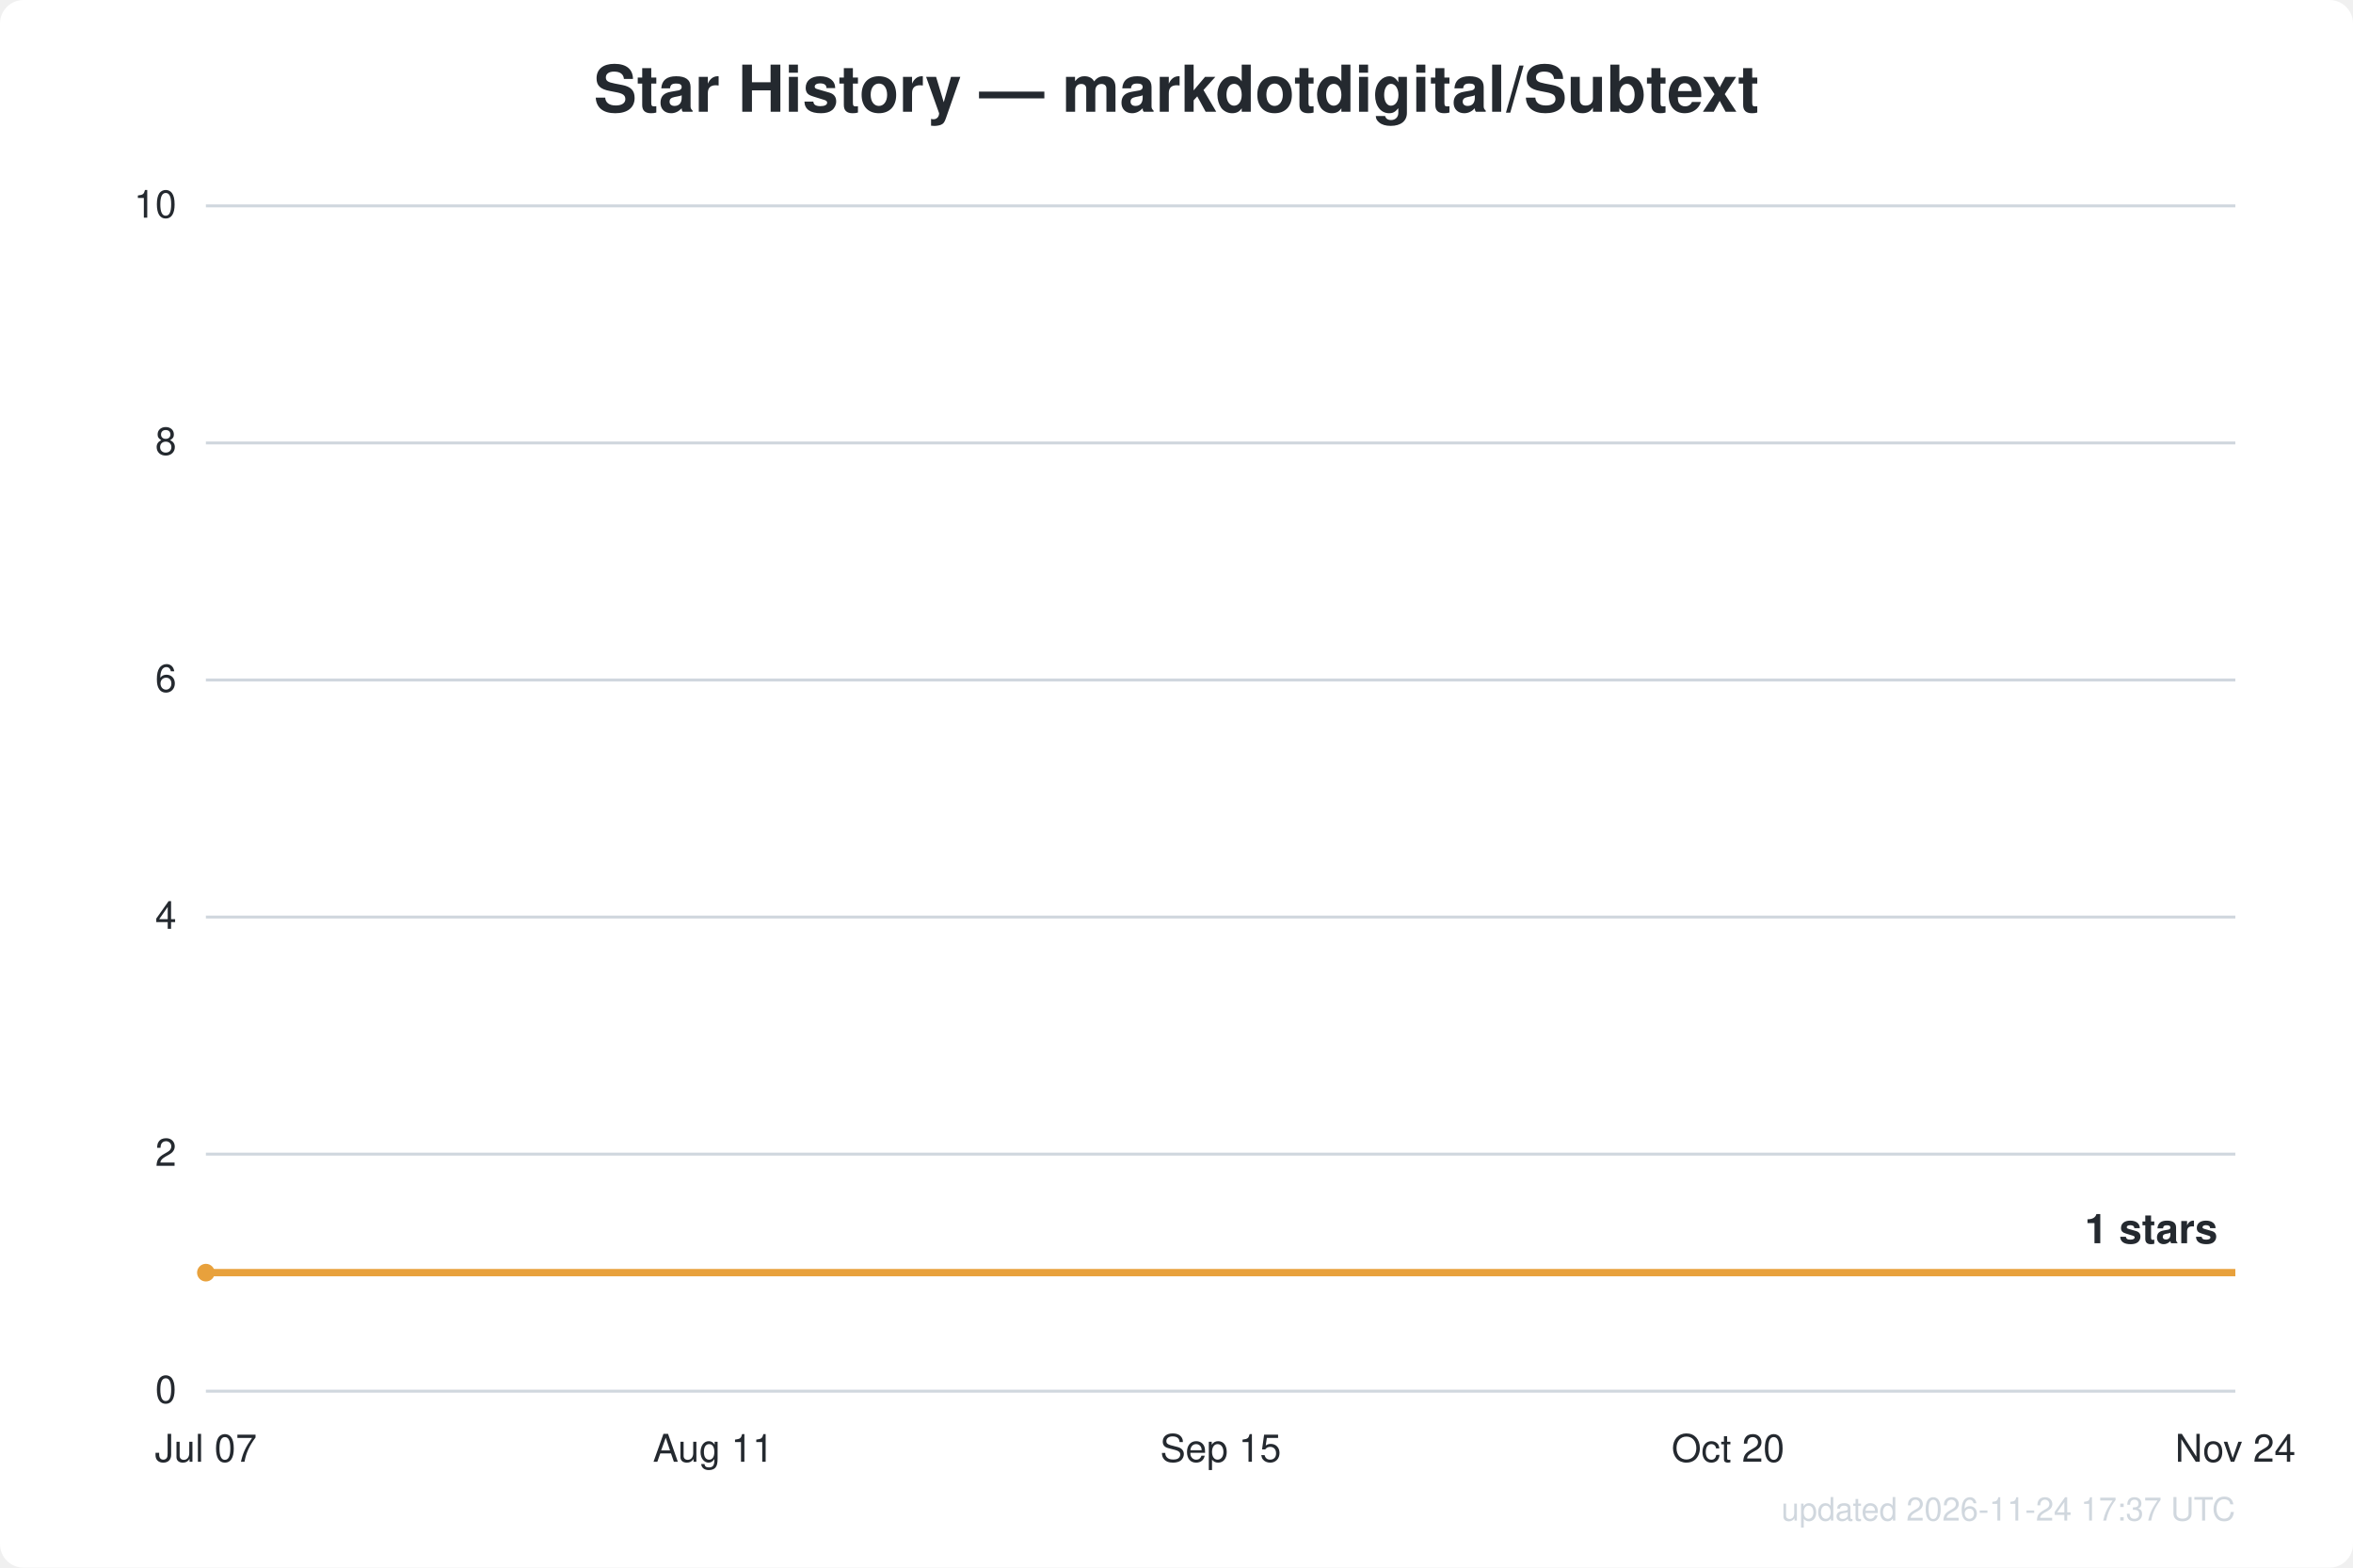
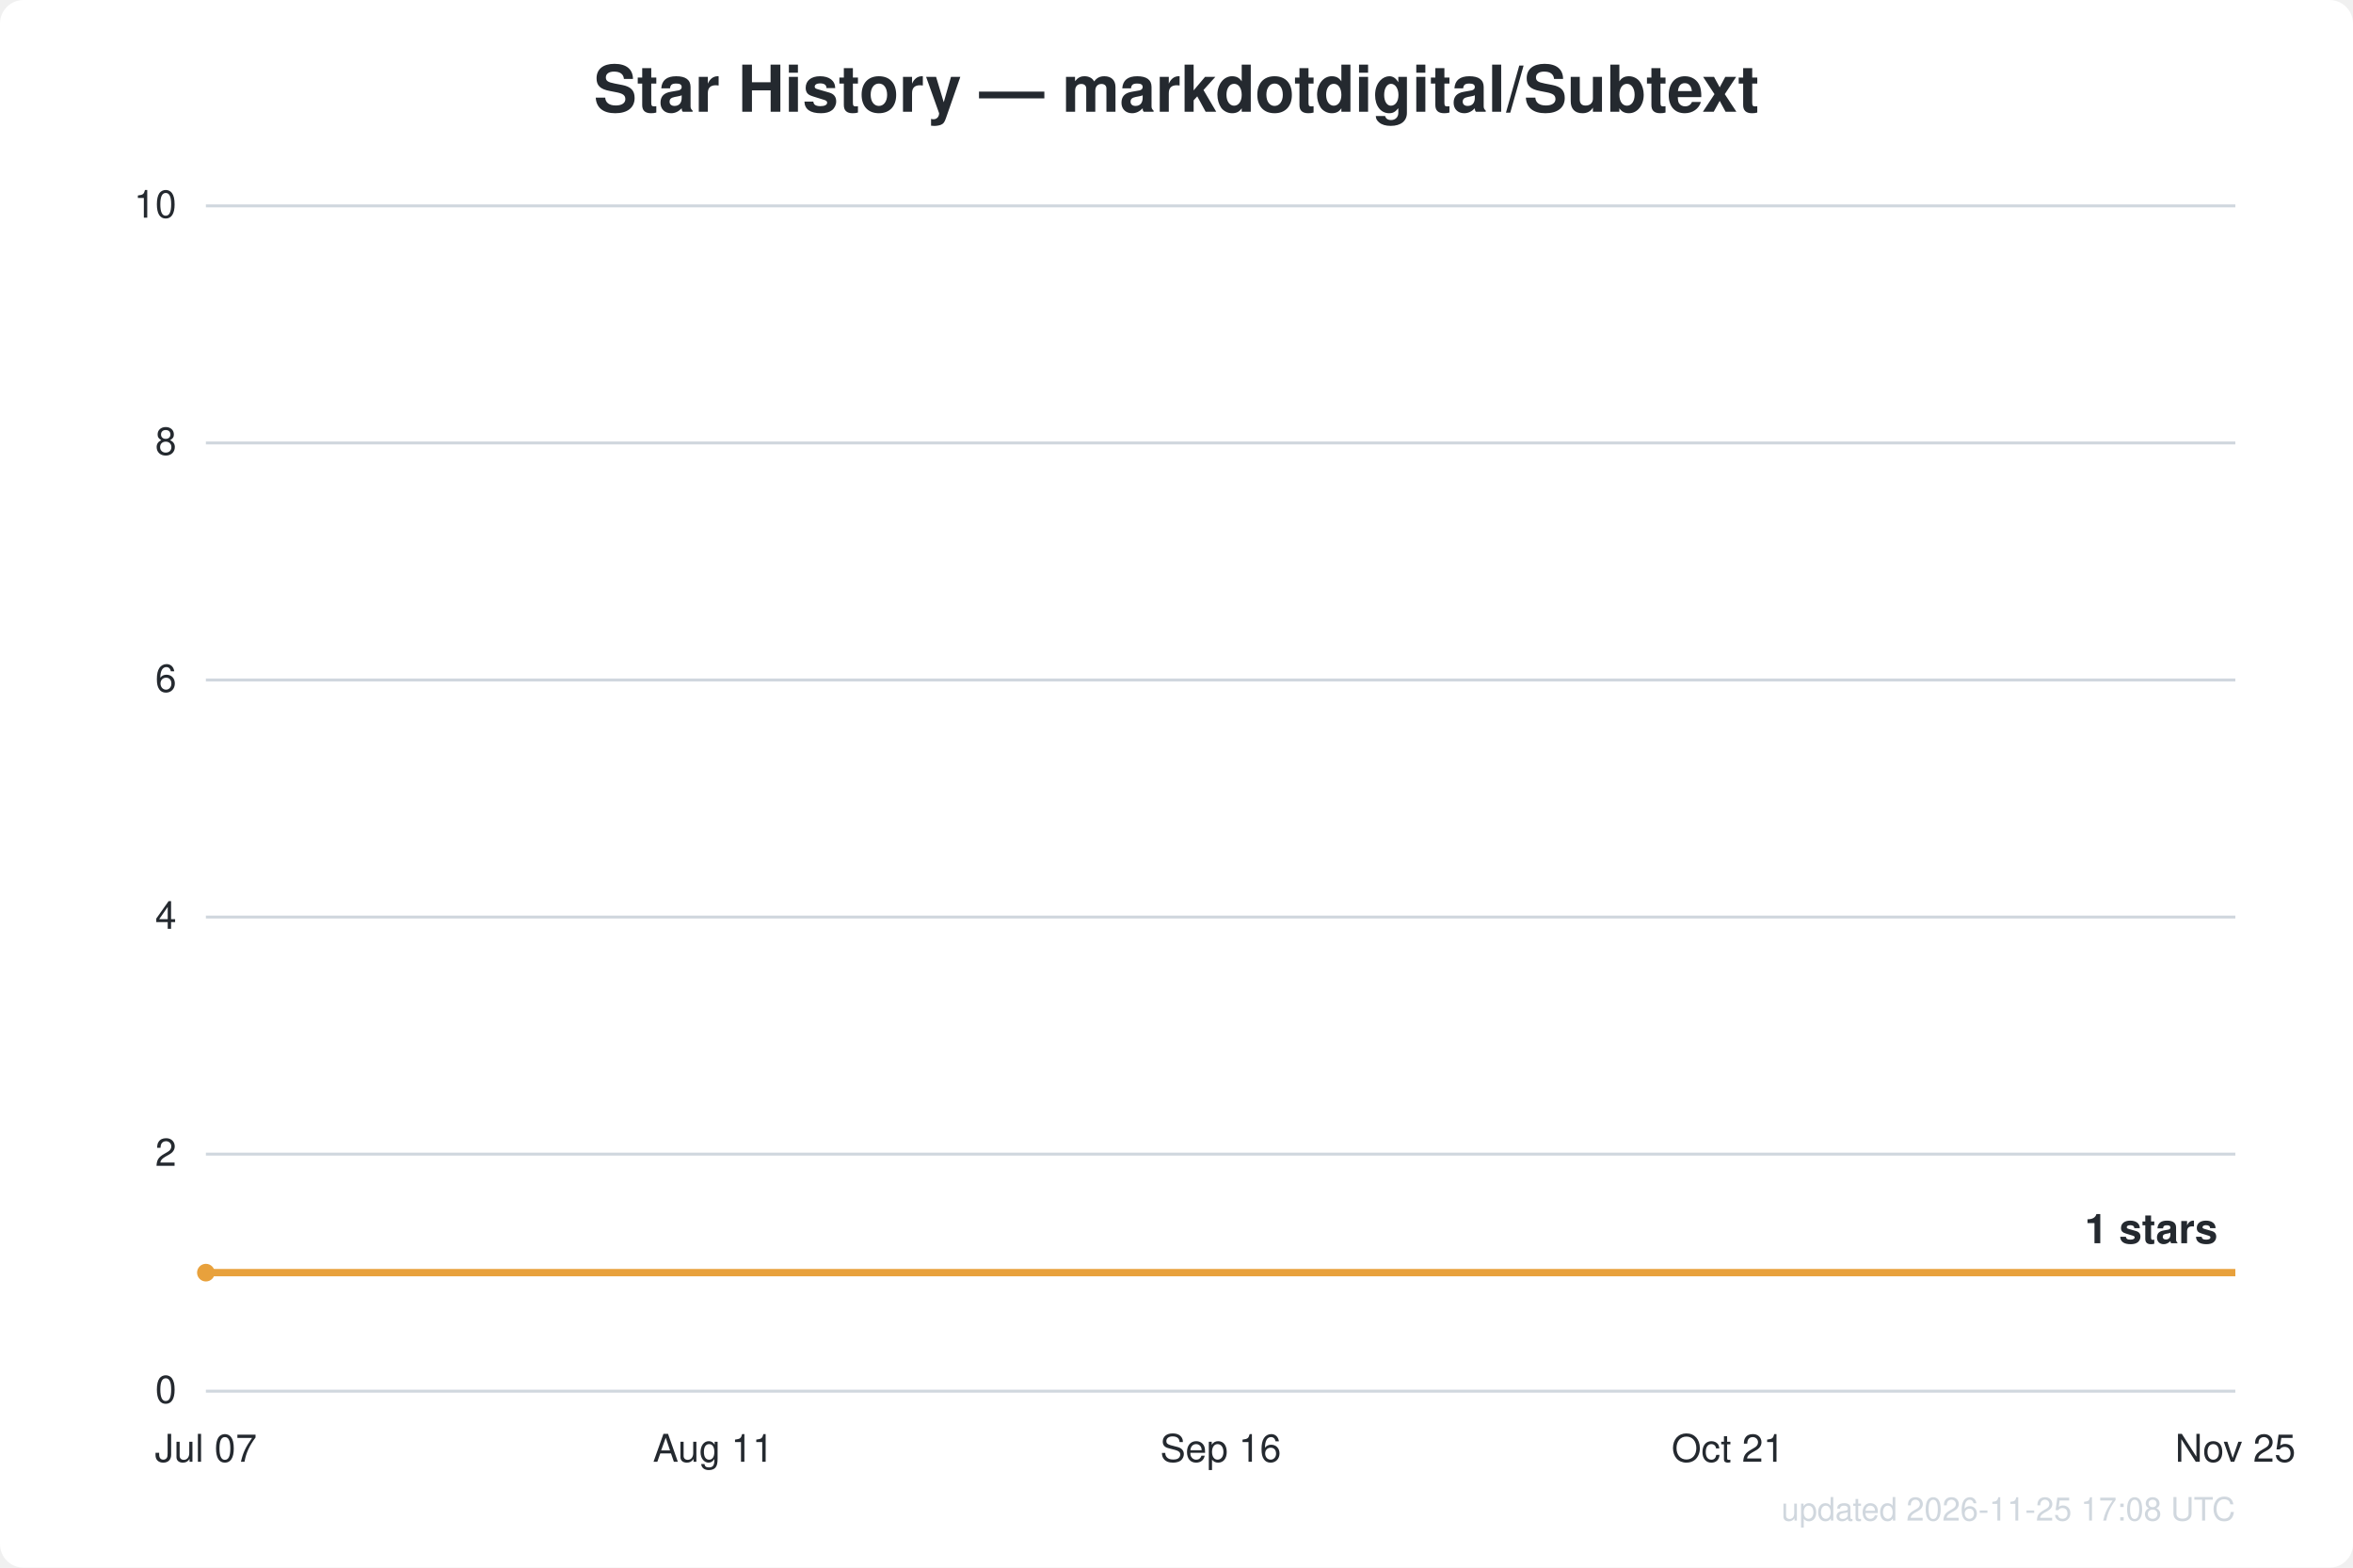
<svg xmlns="http://www.w3.org/2000/svg" width="800" height="533" viewBox="0 0 800 533" font-family="Segoe UI, Helvetica, Arial, sans-serif">
  <rect width="800" height="533" fill="#ffffff" rx="8" />
  <text x="400.0" y="38" text-anchor="middle" fill="#24292f" font-size="22" font-weight="600">Star History — markdotdigital/Subtext</text>
  <line x1="70" y1="473.0" x2="760" y2="473.0" stroke="#d0d7de" stroke-width="1" />
  <text x="60" y="477.0" text-anchor="end" fill="#24292f" font-size="13">0</text>
  <line x1="70" y1="392.4" x2="760" y2="392.4" stroke="#d0d7de" stroke-width="1" />
  <text x="60" y="396.4" text-anchor="end" fill="#24292f" font-size="13">2</text>
  <line x1="70" y1="311.8" x2="760" y2="311.8" stroke="#d0d7de" stroke-width="1" />
  <text x="60" y="315.8" text-anchor="end" fill="#24292f" font-size="13">4</text>
  <line x1="70" y1="231.2" x2="760" y2="231.2" stroke="#d0d7de" stroke-width="1" />
  <text x="60" y="235.2" text-anchor="end" fill="#24292f" font-size="13">6</text>
  <line x1="70" y1="150.6" x2="760" y2="150.6" stroke="#d0d7de" stroke-width="1" />
  <text x="60" y="154.6" text-anchor="end" fill="#24292f" font-size="13">8</text>
  <line x1="70" y1="70.0" x2="760" y2="70.0" stroke="#d0d7de" stroke-width="1" />
  <text x="60" y="74.0" text-anchor="end" fill="#24292f" font-size="13">10</text>
  <text x="70.0" y="497" text-anchor="middle" fill="#24292f" font-size="13">Jul 07</text>
  <text x="242.5" y="497" text-anchor="middle" fill="#24292f" font-size="13">Aug 11</text>
-   <text x="415.0" y="497" text-anchor="middle" fill="#24292f" font-size="13">Sep 15</text>
-   <text x="587.5" y="497" text-anchor="middle" fill="#24292f" font-size="13">Oct 20</text>
-   <text x="760.0" y="497" text-anchor="middle" fill="#24292f" font-size="13">Nov 24</text>
+   <text x="415.0" y="497" text-anchor="middle" fill="#24292f" font-size="13">Sep 16</text>
+   <text x="587.5" y="497" text-anchor="middle" fill="#24292f" font-size="13">Oct 21</text>
+   <text x="760.0" y="497" text-anchor="middle" fill="#24292f" font-size="13">Nov 25</text>
  <path d="M70.0,432.7 L760.0,432.7" fill="none" stroke="#e8a13c" stroke-width="2.5" stroke-linejoin="round" />
  <circle cx="70.0" cy="432.7" r="3" fill="#e8a13c" />
  <text x="754.0" y="422.7" text-anchor="end" fill="#24292f" font-size="14" font-weight="600">1 stars</text>
-   <text x="760" y="517" text-anchor="end" fill="#d0d7de" font-size="11">updated 2026-11-24 17:37 UTC</text>
+   <text x="760" y="517" text-anchor="end" fill="#d0d7de" font-size="11">updated 2026-11-25 17:08 UTC</text>
</svg>
